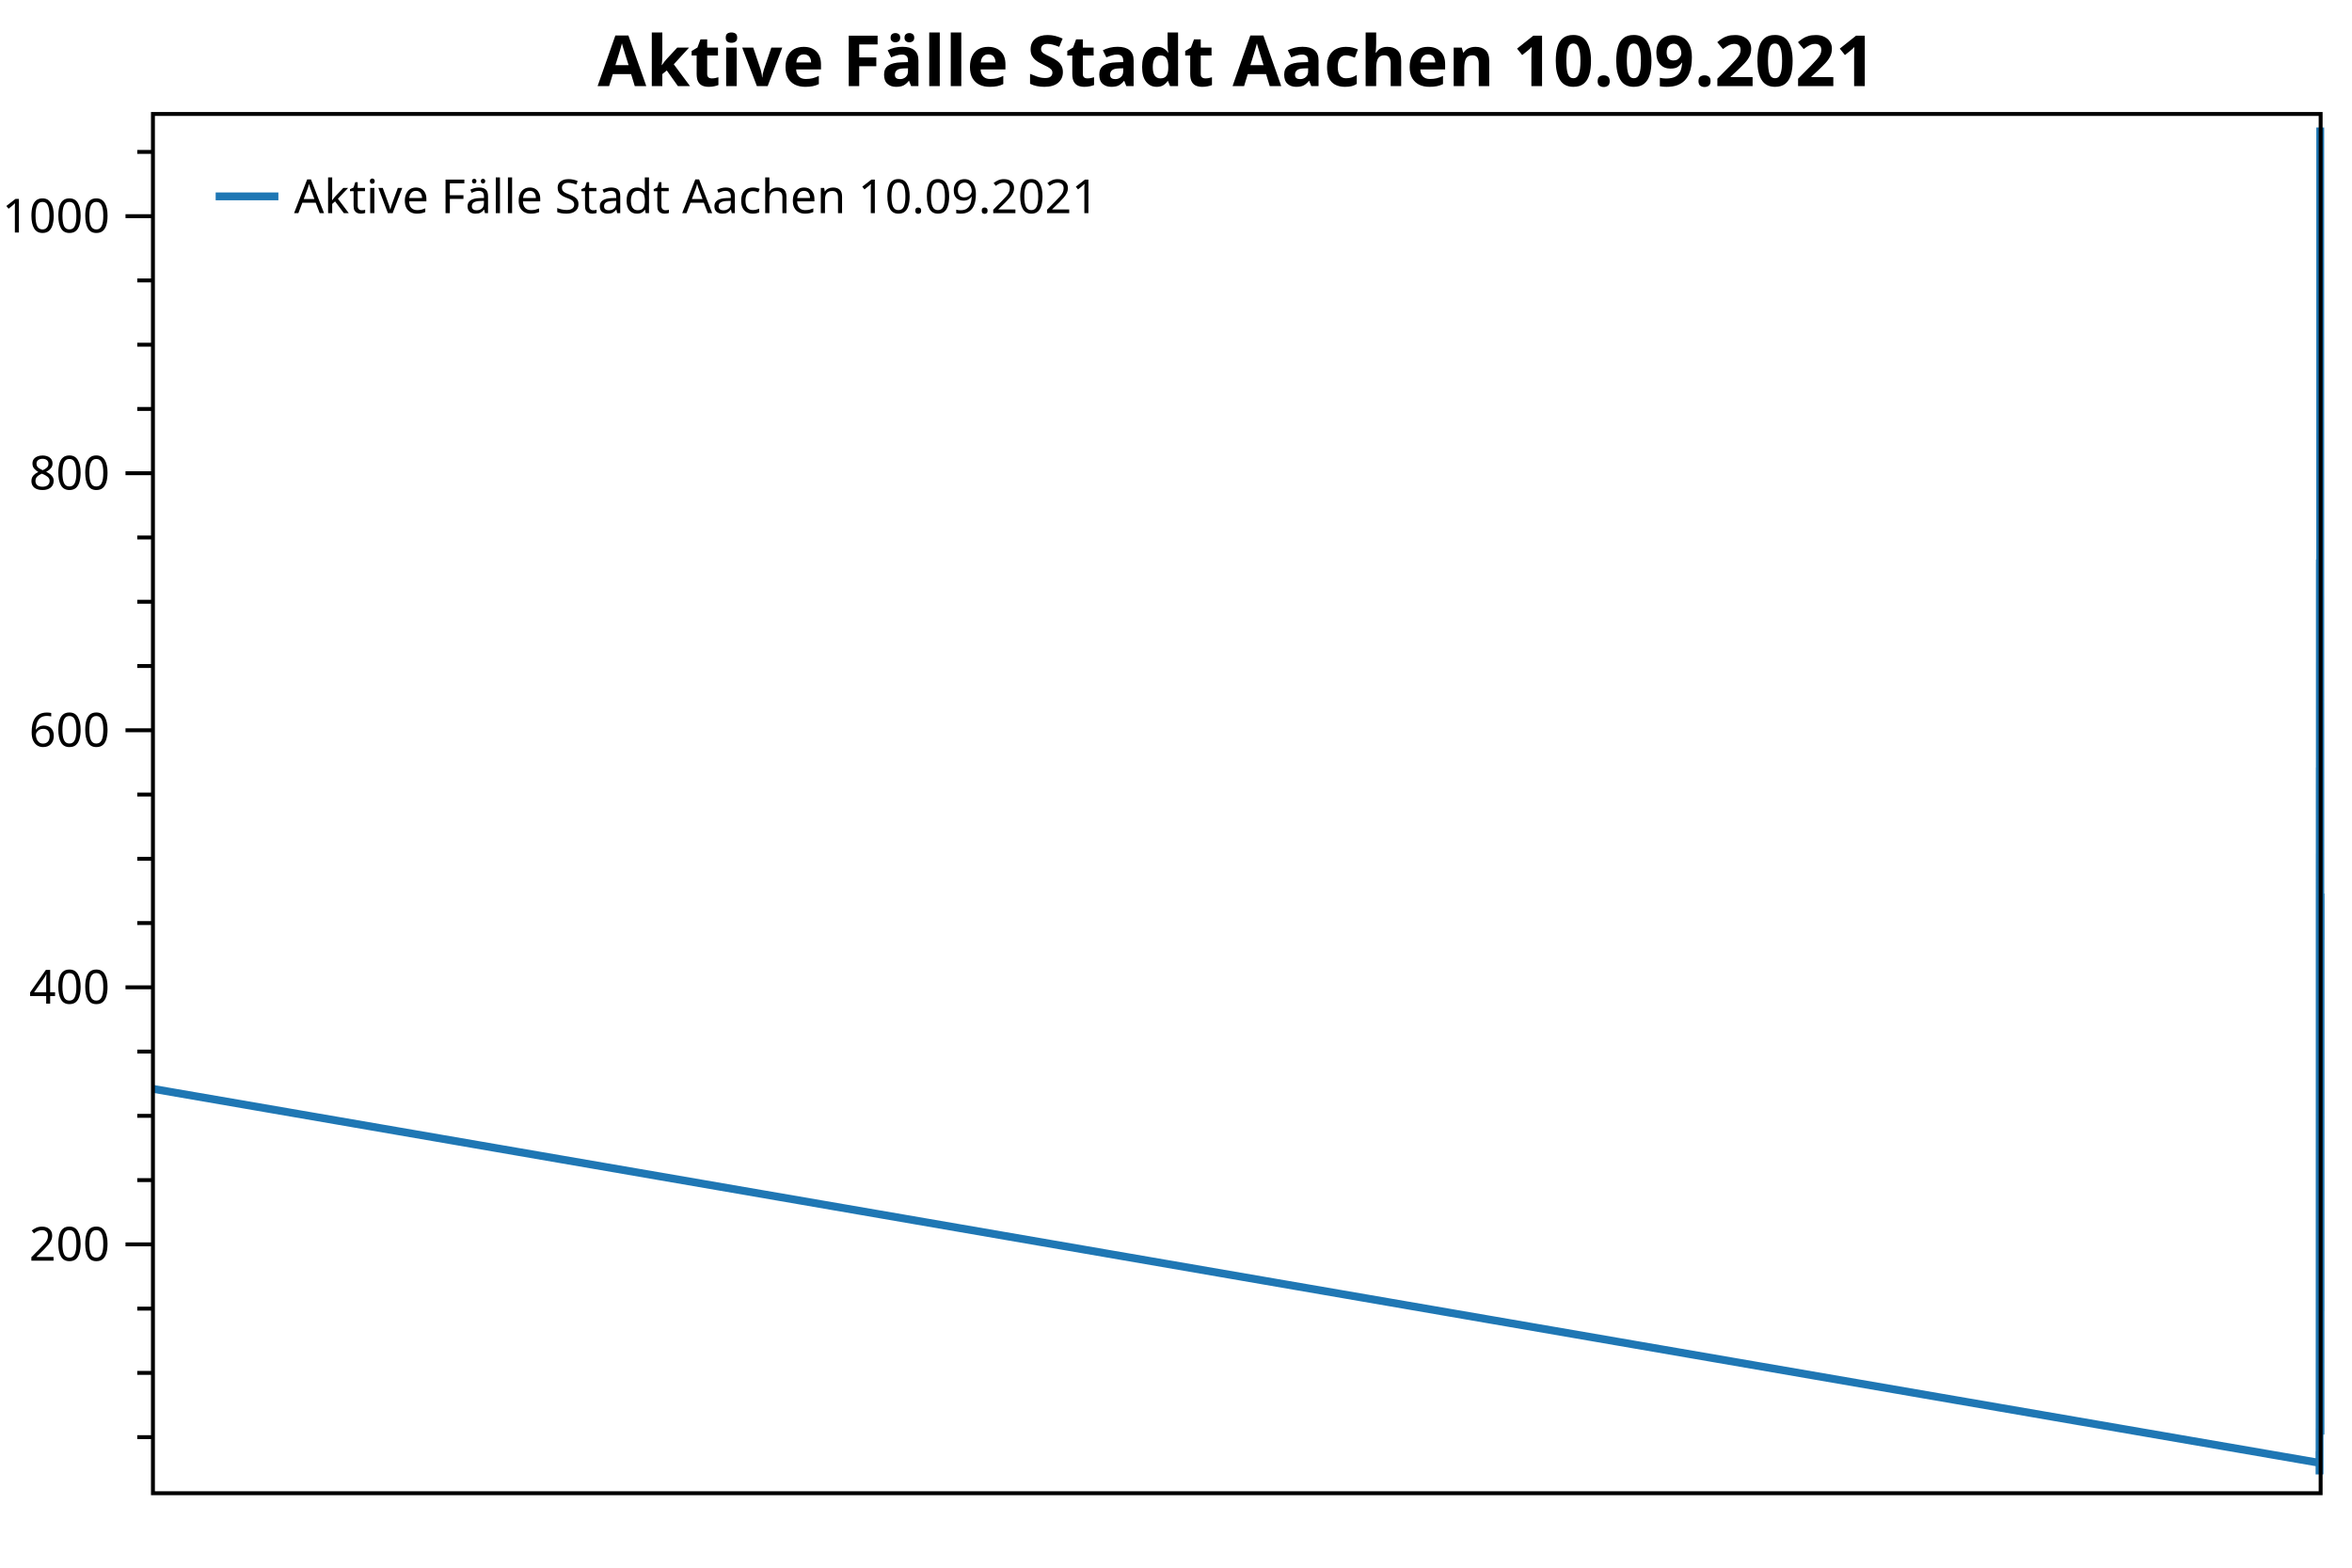
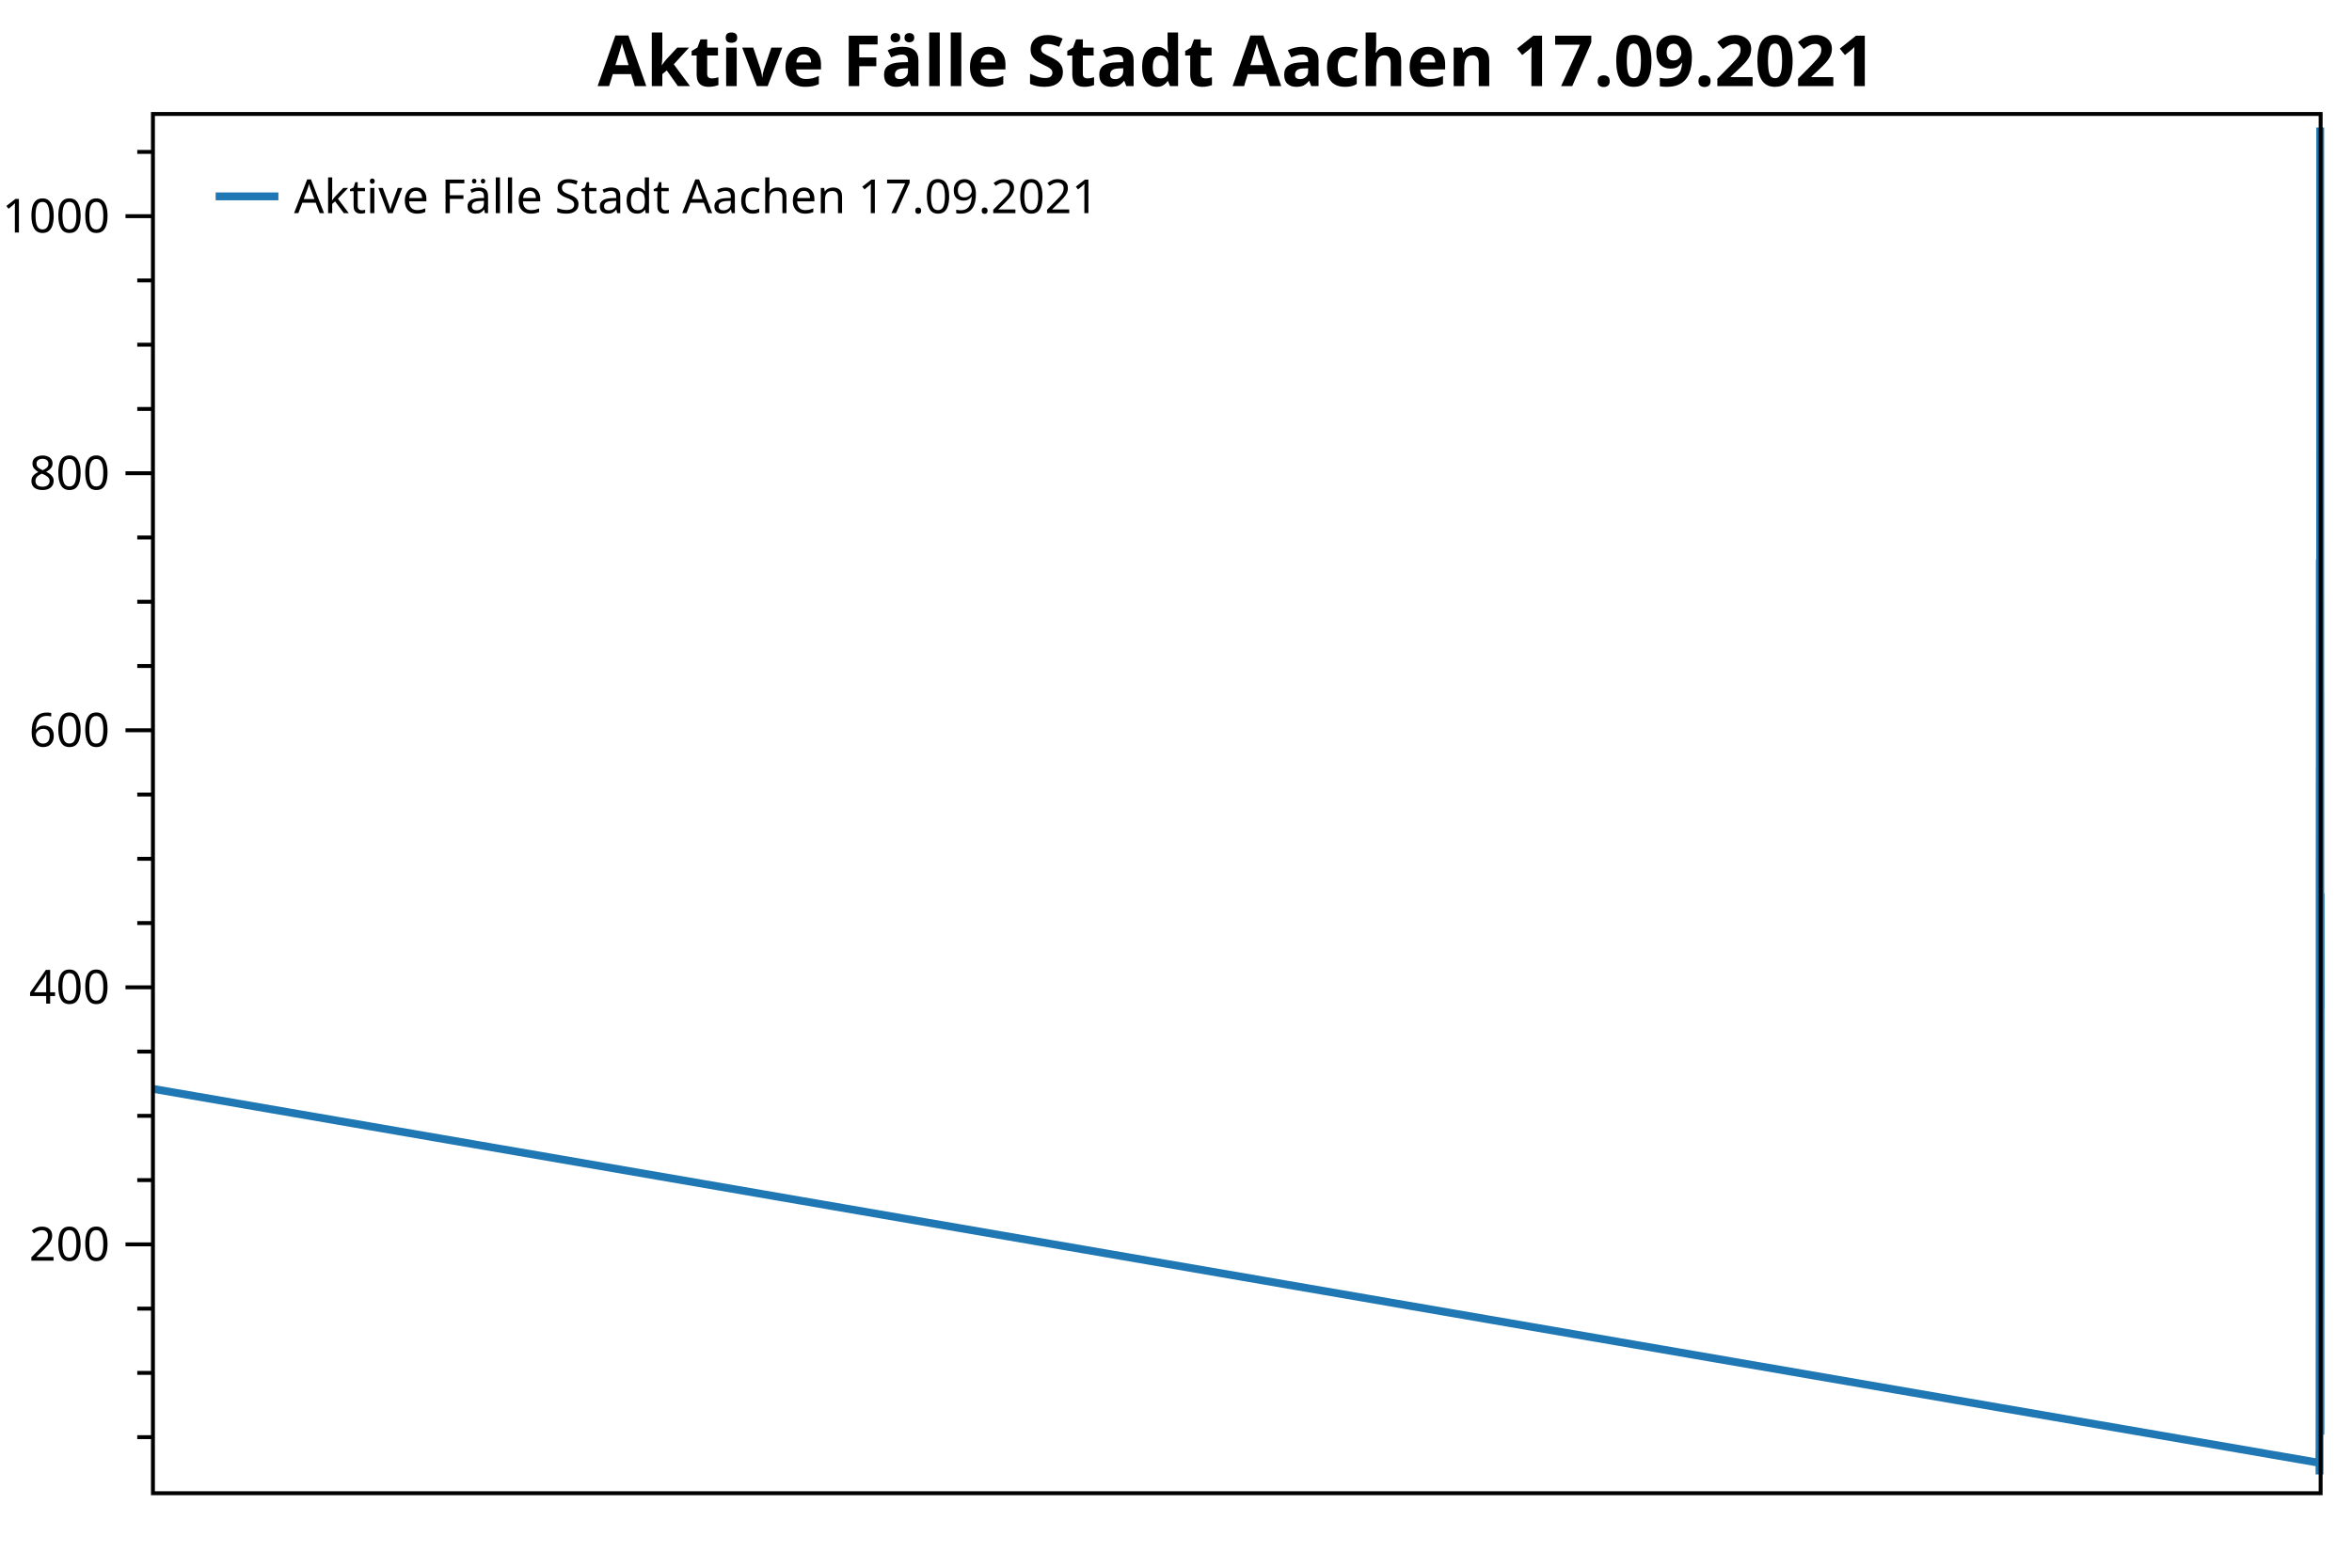
<svg xmlns="http://www.w3.org/2000/svg" width="600" height="400" version="1.1">
  <rect x="0" y="0" width="600" height="400" style="fill:rgb(255,255,255);stroke:none;" />
  <polyline points="39.016,366.694 35.016,366.694" style="fill:none;stroke:black;stroke-width:1" />
  <polyline points="39.016,350.297 35.016,350.297" style="fill:none;stroke:black;stroke-width:1" />
  <polyline points="39.016,333.901 35.016,333.901" style="fill:none;stroke:black;stroke-width:1" />
  <polyline points="39.016,301.107 35.016,301.107" style="fill:none;stroke:black;stroke-width:1" />
  <polyline points="39.016,284.71 35.016,284.71" style="fill:none;stroke:black;stroke-width:1" />
  <polyline points="39.016,268.314 35.016,268.314" style="fill:none;stroke:black;stroke-width:1" />
  <polyline points="39.016,235.52 35.016,235.52" style="fill:none;stroke:black;stroke-width:1" />
  <polyline points="39.016,219.124 35.016,219.124" style="fill:none;stroke:black;stroke-width:1" />
  <polyline points="39.016,202.727 35.016,202.727" style="fill:none;stroke:black;stroke-width:1" />
  <polyline points="39.016,169.934 35.016,169.934" style="fill:none;stroke:black;stroke-width:1" />
  <polyline points="39.016,153.537 35.016,153.537" style="fill:none;stroke:black;stroke-width:1" />
  <polyline points="39.016,137.14 35.016,137.14" style="fill:none;stroke:black;stroke-width:1" />
  <polyline points="39.016,104.347 35.016,104.347" style="fill:none;stroke:black;stroke-width:1" />
  <polyline points="39.016,87.95 35.016,87.95" style="fill:none;stroke:black;stroke-width:1" />
  <polyline points="39.016,71.553 35.016,71.553" style="fill:none;stroke:black;stroke-width:1" />
  <polyline points="39.016,38.76 35.016,38.76" style="fill:none;stroke:black;stroke-width:1" />
  <text dominant-baseline="middle" text-anchor="end" transform="translate(28.016,317.5038)" font-family="Segoe UI" font-size="12" font-weight="400" fill="black">200</text>
  <text dominant-baseline="middle" text-anchor="end" transform="translate(28.016,251.917)" font-family="Segoe UI" font-size="12" font-weight="400" fill="black">400</text>
  <text dominant-baseline="middle" text-anchor="end" transform="translate(28.016,186.3303)" font-family="Segoe UI" font-size="12" font-weight="400" fill="black">600</text>
  <text dominant-baseline="middle" text-anchor="end" transform="translate(28.016,120.7435)" font-family="Segoe UI" font-size="12" font-weight="400" fill="black">800</text>
  <text dominant-baseline="middle" text-anchor="end" transform="translate(28.016,55.1568)" font-family="Segoe UI" font-size="12" font-weight="400" fill="black">1000</text>
  <polyline points="39.016,317.504 32.016,317.504" style="fill:none;stroke:black;stroke-width:1" />
  <polyline points="39.016,251.917 32.016,251.917" style="fill:none;stroke:black;stroke-width:1" />
  <polyline points="39.016,186.33 32.016,186.33" style="fill:none;stroke:black;stroke-width:1" />
  <polyline points="39.016,120.743 32.016,120.743" style="fill:none;stroke:black;stroke-width:1" />
  <polyline points="39.016,55.157 32.016,55.157" style="fill:none;stroke:black;stroke-width:1" />
-   <polyline points="39.016,277.824 591.705,373.252 591.706,370.301 591.714,370.629 591.715,373.252 591.719,375.22 591.72,376.204 591.726,374.564 591.727,373.252 591.73,369.973 591.73,367.678 591.731,364.398 591.735,366.038 591.736,366.694 591.737,365.054 591.738,363.414 591.74,355.544 591.741,356.856 591.742,351.937 591.743,347.346 591.745,342.099 591.746,346.69 591.747,342.427 591.747,337.836 591.748,336.524 591.75,326.686 591.751,334.228 591.752,330.293 591.753,321.439 591.754,308.65 591.756,292.253 591.757,291.269 591.758,276.184 591.759,273.233 591.761,228.962 591.762,241.095 591.763,241.095 591.763,237.488 591.764,217.812 591.766,224.043 591.767,256.836 591.768,249.621 591.769,240.111 591.769,236.176 591.771,214.205 591.772,227.65 591.773,218.14 591.774,199.776 591.777,195.84 591.778,214.205 591.778,219.124 591.779,198.464 591.78,214.533 591.782,229.618 591.783,241.751 591.784,237.488 591.784,247.654 591.785,232.241 591.787,212.893 591.788,223.715 591.789,240.439 591.789,234.536 591.79,243.063 591.793,202.071 591.793,219.452 591.794,228.962 591.795,212.565 591.795,202.071 591.798,169.278 591.798,189.938 591.799,197.808 591.8,186.658 591.801,168.95 591.803,143.699 591.804,163.047 591.804,179.444 591.808,142.715 591.809,160.423 591.81,173.541 591.81,159.768 591.813,160.096 591.814,177.804 591.815,202.727 591.816,208.302 591.816,189.282 591.819,225.682 591.82,242.407 591.821,235.192 591.822,253.557 591.824,264.378 591.825,283.399 591.825,288.318 591.826,287.006 591.827,284.055 591.829,283.727 591.831,291.269 591.831,277.496 591.832,268.642 591.834,269.953 591.835,285.038 591.836,298.156 591.837,291.925 591.837,291.925 591.84,303.731 591.84,312.257 591.841,307.338 591.842,297.5 591.843,287.662 591.845,294.876 591.846,319.143 591.846,317.832 591.847,310.945 591.848,325.702 591.85,331.933 591.851,337.836 591.852,333.901 591.855,335.868 591.856,344.066 591.857,338.491 591.858,320.783 591.858,319.799 591.861,306.354 591.861,306.354 591.862,301.107 591.863,292.909 591.864,282.743 591.866,275.856 591.867,277.496 591.868,256.836 591.869,242.735 591.871,225.354 591.873,226.994 591.873,204.367 591.874,200.103 591.876,197.152 591.877,220.435 591.878,225.026 591.879,217.156 591.879,193.217 591.882,178.46 591.883,181.083 591.884,157.144 591.885,151.897 591.887,145.994 591.888,147.634 591.888,129.598 591.889,116.153 591.89,118.776 591.892,102.051 591.893,97.132 591.894,74.177 591.894,44.991 591.895,32.529 591.897,42.695 591.898,49.91 591.899,67.29 591.9,79.096 591.9,72.537 591.903,112.217 591.903,107.954 591.904,128.614 591.905,137.796 591.906,151.897 591.908,152.553 591.909,180.1 591.909,174.853 591.911,189.938 591.913,176.164 591.914,190.266 591.915,190.921 591.915,185.018 591.916,189.61 591.919,218.796 591.92,238.8 591.921,246.014 591.921,240.767 591.924,268.314 591.924,289.629 591.925,296.844 591.927,309.961 591.929,318.815 591.93,326.358 591.93,337.508 591.931,341.443 591.932,346.362 591.935,346.69 591.936,358.168 591.939,360.135 591.94,361.447 591.942,362.431 591.945,363.742 591.951,365.382 591.953,366.038 591.957,364.726 591.958,358.168 591.962,347.674 591.963,335.54 591.967,333.245 591.968,326.686 591.972,334.556 591.974,331.277 591.977,316.52 591.979,292.909 591.983,277.824 591.984,263.723 591.988,233.553 591.99,230.601 591.993,230.273 591.995,227.978 592,239.784" style="fill:none;stroke:rgb(31,119,180);stroke-width:2;stroke-linejoin:bevel" />
-   <text dominant-baseline="hanging" text-anchor="middle" transform="translate(315.508,8)" font-family="Segoe UI" font-size="18" font-weight="700" fill="black">Aktive Fälle Stadt Aachen 10.09.2021</text>
+   <polyline points="39.016,277.824 591.7,373.252 591.701,370.301 591.708,370.629 591.709,373.252 591.714,375.22 591.715,376.204 591.721,374.564 591.722,373.252 591.724,369.973 591.725,367.678 591.726,364.398 591.73,366.038 591.73,366.694 591.732,365.054 591.732,363.414 591.735,355.544 591.736,356.856 591.737,351.937 591.738,347.346 591.74,342.099 591.741,346.69 591.741,342.427 591.742,337.836 591.743,336.524 591.745,326.686 591.746,334.228 591.747,330.293 591.747,321.439 591.748,308.65 591.75,292.253 591.752,291.269 591.753,276.184 591.754,273.233 591.756,228.962 591.756,241.095 591.757,241.095 591.758,237.488 591.759,217.812 591.761,224.043 591.762,256.836 591.763,249.621 591.763,240.111 591.764,236.176 591.766,214.205 591.767,227.65 591.768,218.14 591.769,199.776 591.771,195.84 591.772,214.205 591.773,219.124 591.774,198.464 591.774,214.533 591.777,229.618 591.778,241.751 591.778,237.488 591.779,247.654 591.78,232.241 591.782,212.893 591.783,223.715 591.784,240.439 591.784,234.536 591.785,243.063 591.787,202.071 591.788,219.452 591.789,228.962 591.789,212.565 591.79,202.071 591.793,169.278 591.793,189.938 591.794,197.808 591.795,186.658 591.795,168.95 591.798,143.699 591.798,163.047 591.799,179.444 591.803,142.715 591.804,160.423 591.804,173.541 591.805,159.768 591.808,160.096 591.809,177.804 591.81,202.727 591.81,208.302 591.811,189.282 591.814,225.682 591.815,242.407 591.816,235.192 591.816,253.557 591.819,264.378 591.819,283.399 591.82,288.318 591.821,287.006 591.822,284.055 591.824,283.727 591.825,291.269 591.826,277.496 591.827,268.642 591.829,269.953 591.83,285.038 591.831,298.156 591.831,291.925 591.832,291.925 591.834,303.731 591.835,312.257 591.836,307.338 591.837,297.5 591.837,287.662 591.84,294.876 591.84,319.143 591.841,317.832 591.842,310.945 591.843,325.702 591.845,331.933 591.846,337.836 591.846,333.901 591.85,335.868 591.851,344.066 591.852,338.491 591.852,320.783 591.853,319.799 591.855,306.354 591.856,306.354 591.857,301.107 591.858,292.909 591.858,282.743 591.861,275.856 591.862,277.496 591.863,256.836 591.864,242.735 591.866,225.354 591.867,226.994 591.868,204.367 591.869,200.103 591.871,197.152 591.872,220.435 591.873,225.026 591.873,217.156 591.874,193.217 591.877,178.46 591.878,181.083 591.879,157.144 591.879,151.897 591.882,145.994 591.882,147.634 591.883,129.598 591.884,116.153 591.885,118.776 591.887,102.051 591.888,97.132 591.888,74.177 591.889,44.991 591.89,32.529 591.892,42.695 591.893,49.91 591.894,67.29 591.894,79.096 591.895,72.537 591.897,112.217 591.898,107.954 591.899,128.614 591.9,137.796 591.9,151.897 591.903,152.553 591.903,180.1 591.904,174.853 591.906,189.938 591.908,176.164 591.909,190.266 591.909,190.921 591.91,185.018 591.911,189.61 591.914,218.796 591.915,238.8 591.915,246.014 591.916,240.767 591.918,268.314 591.919,289.629 591.92,296.844 591.921,309.961 591.924,318.815 591.924,326.358 591.925,337.508 591.926,341.443 591.927,346.362 591.93,346.69 591.93,358.168 591.934,360.135 591.935,361.447 591.937,362.431 591.939,363.742 591.946,365.382 591.948,366.038 591.951,364.726 591.953,358.168 591.957,347.674 591.958,335.54 591.962,333.245 591.963,326.686 591.967,334.556 591.968,331.277 591.972,316.52 591.974,292.909 591.977,277.824 591.979,263.723 591.983,233.553 591.984,230.601 591.988,230.273 591.99,227.978 591.995,239.784 592,257.492" style="fill:none;stroke:rgb(31,119,180);stroke-width:2;stroke-linejoin:bevel" />
+   <text dominant-baseline="hanging" text-anchor="middle" transform="translate(315.508,8)" font-family="Segoe UI" font-size="18" font-weight="700" fill="black">Aktive Fälle Stadt Aachen 17.09.2021</text>
  <polygon points="39.016,29.079 592,29.079 592,381 39.016,381" style="fill:none;stroke:black;stroke-width:1" />
  <polygon points="47.016,37.08 233.487,37.08 233.487,63.133 47.016,63.133" style="fill:none;stroke:none;" />
-   <text dominant-baseline="hanging" text-anchor="start" transform="translate(75.016,45.0795)" font-family="Segoe UI" font-size="12" font-weight="400" fill="black">Aktive Fälle Stadt Aachen 10.09.2021</text>
+   <text dominant-baseline="hanging" text-anchor="start" transform="translate(75.016,45.0795)" font-family="Segoe UI" font-size="12" font-weight="400" fill="black">Aktive Fälle Stadt Aachen 17.09.2021</text>
  <polyline points="55.016,50.106 71.016,50.106" style="fill:none;stroke:rgb(31,119,180);stroke-width:2" />
</svg>
